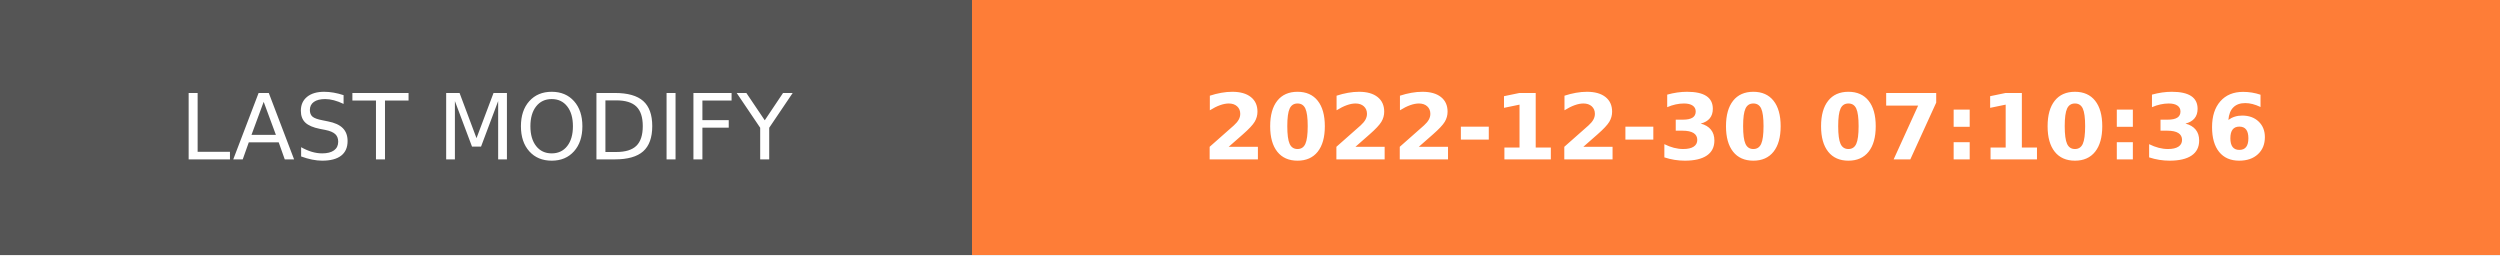
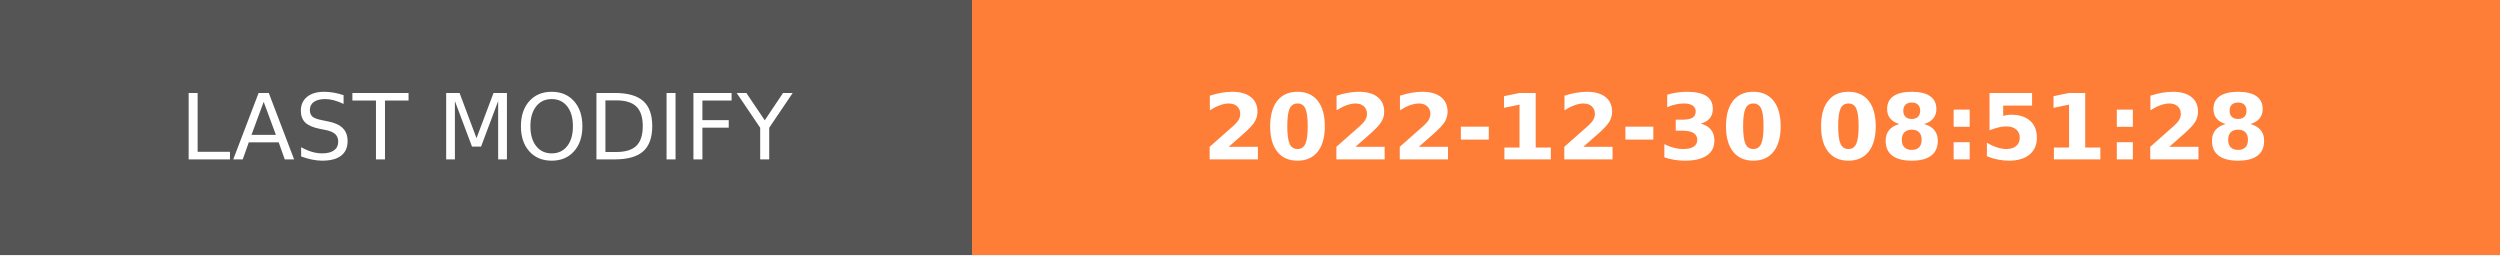
- <svg xmlns="http://www.w3.org/2000/svg" width="274.5" height="28" role="img" aria-label="LAST MODIFY: 2022-12-30 07:10:36">
+ <svg xmlns="http://www.w3.org/2000/svg" width="274.5" height="28" role="img" aria-label="LAST MODIFY: 2022-12-30 08:51:28">
  <g shape-rendering="crispEdges">
    <rect width="106.75" height="28" fill="#555" />
    <rect x="106.75" width="167.75" height="28" fill="#fe7d37" />
  </g>
  <g fill="#fff" text-anchor="middle" font-family="Verdana,Geneva,DejaVu Sans,sans-serif" text-rendering="geometricPrecision" font-size="100">
    <text transform="scale(.1)" x="533.75" y="175" textLength="827.5" fill="#fff">LAST MODIFY</text>
-     <text transform="scale(.1)" x="1906.25" y="175" textLength="1437.5" fill="#fff" font-weight="bold">2022-12-30 07:10:36</text>
+     <text transform="scale(.1)" x="1906.25" y="175" textLength="1437.5" fill="#fff" font-weight="bold">2022-12-30 08:51:28</text>
  </g>
</svg>
